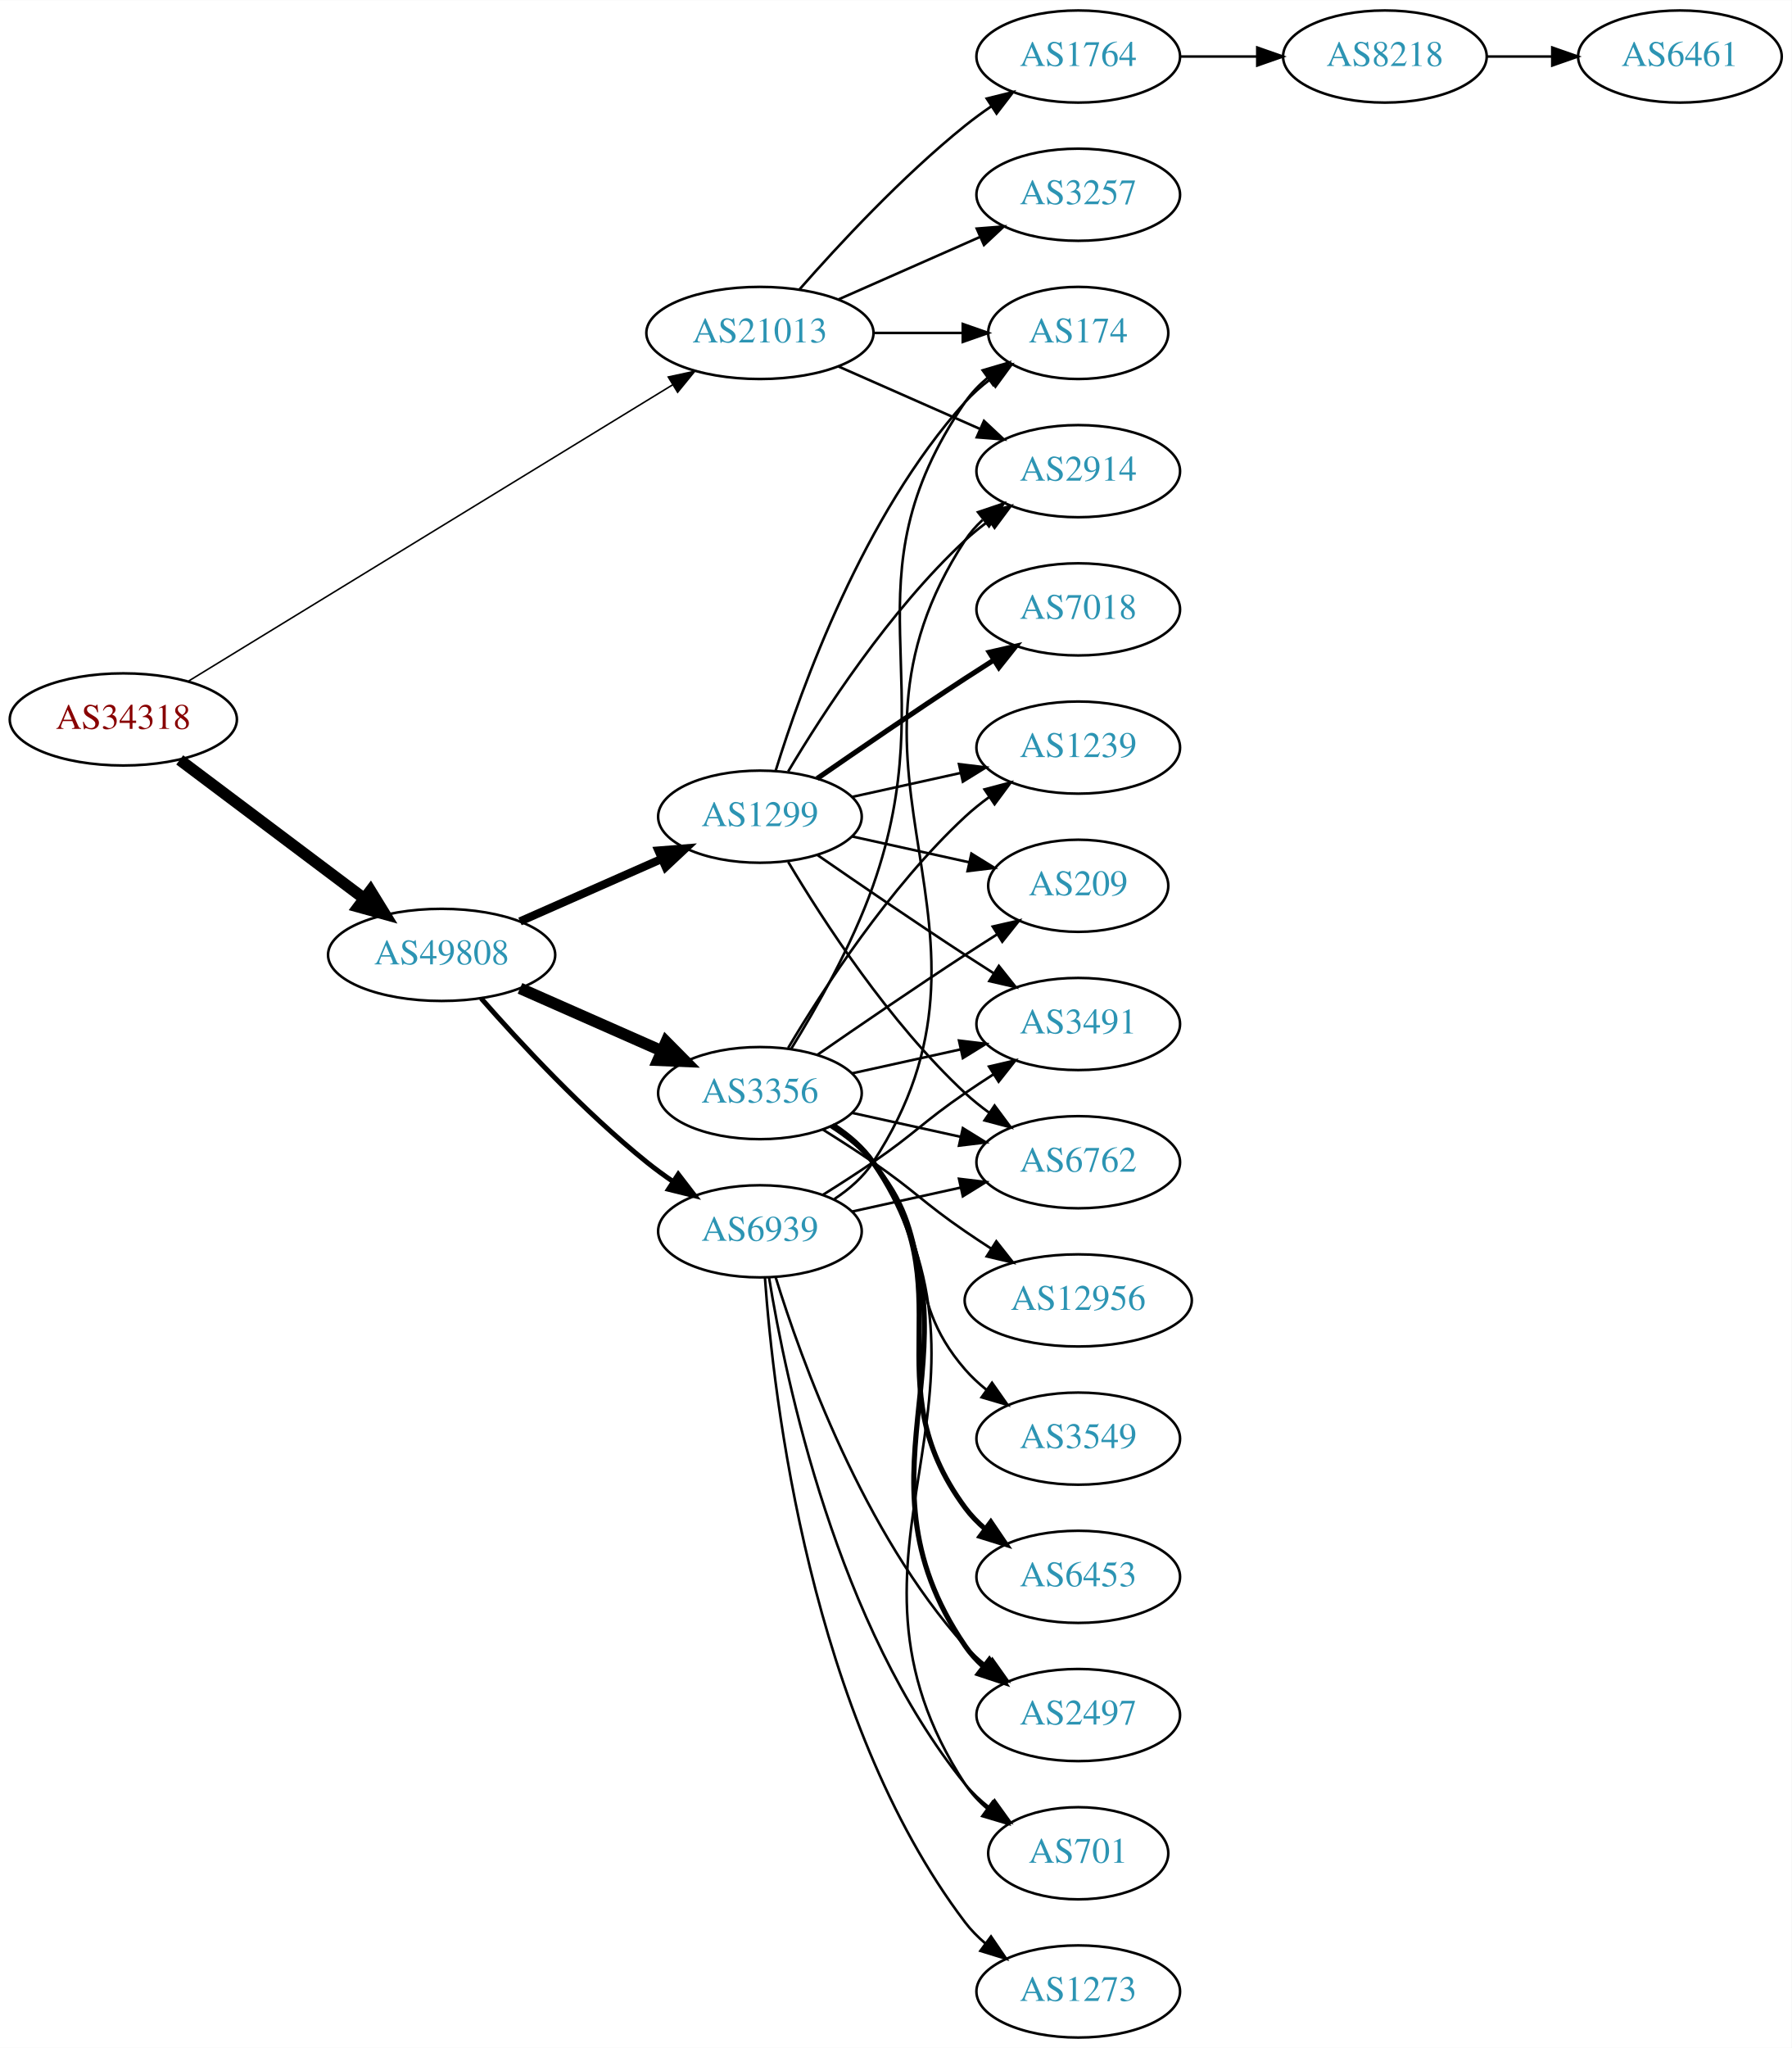
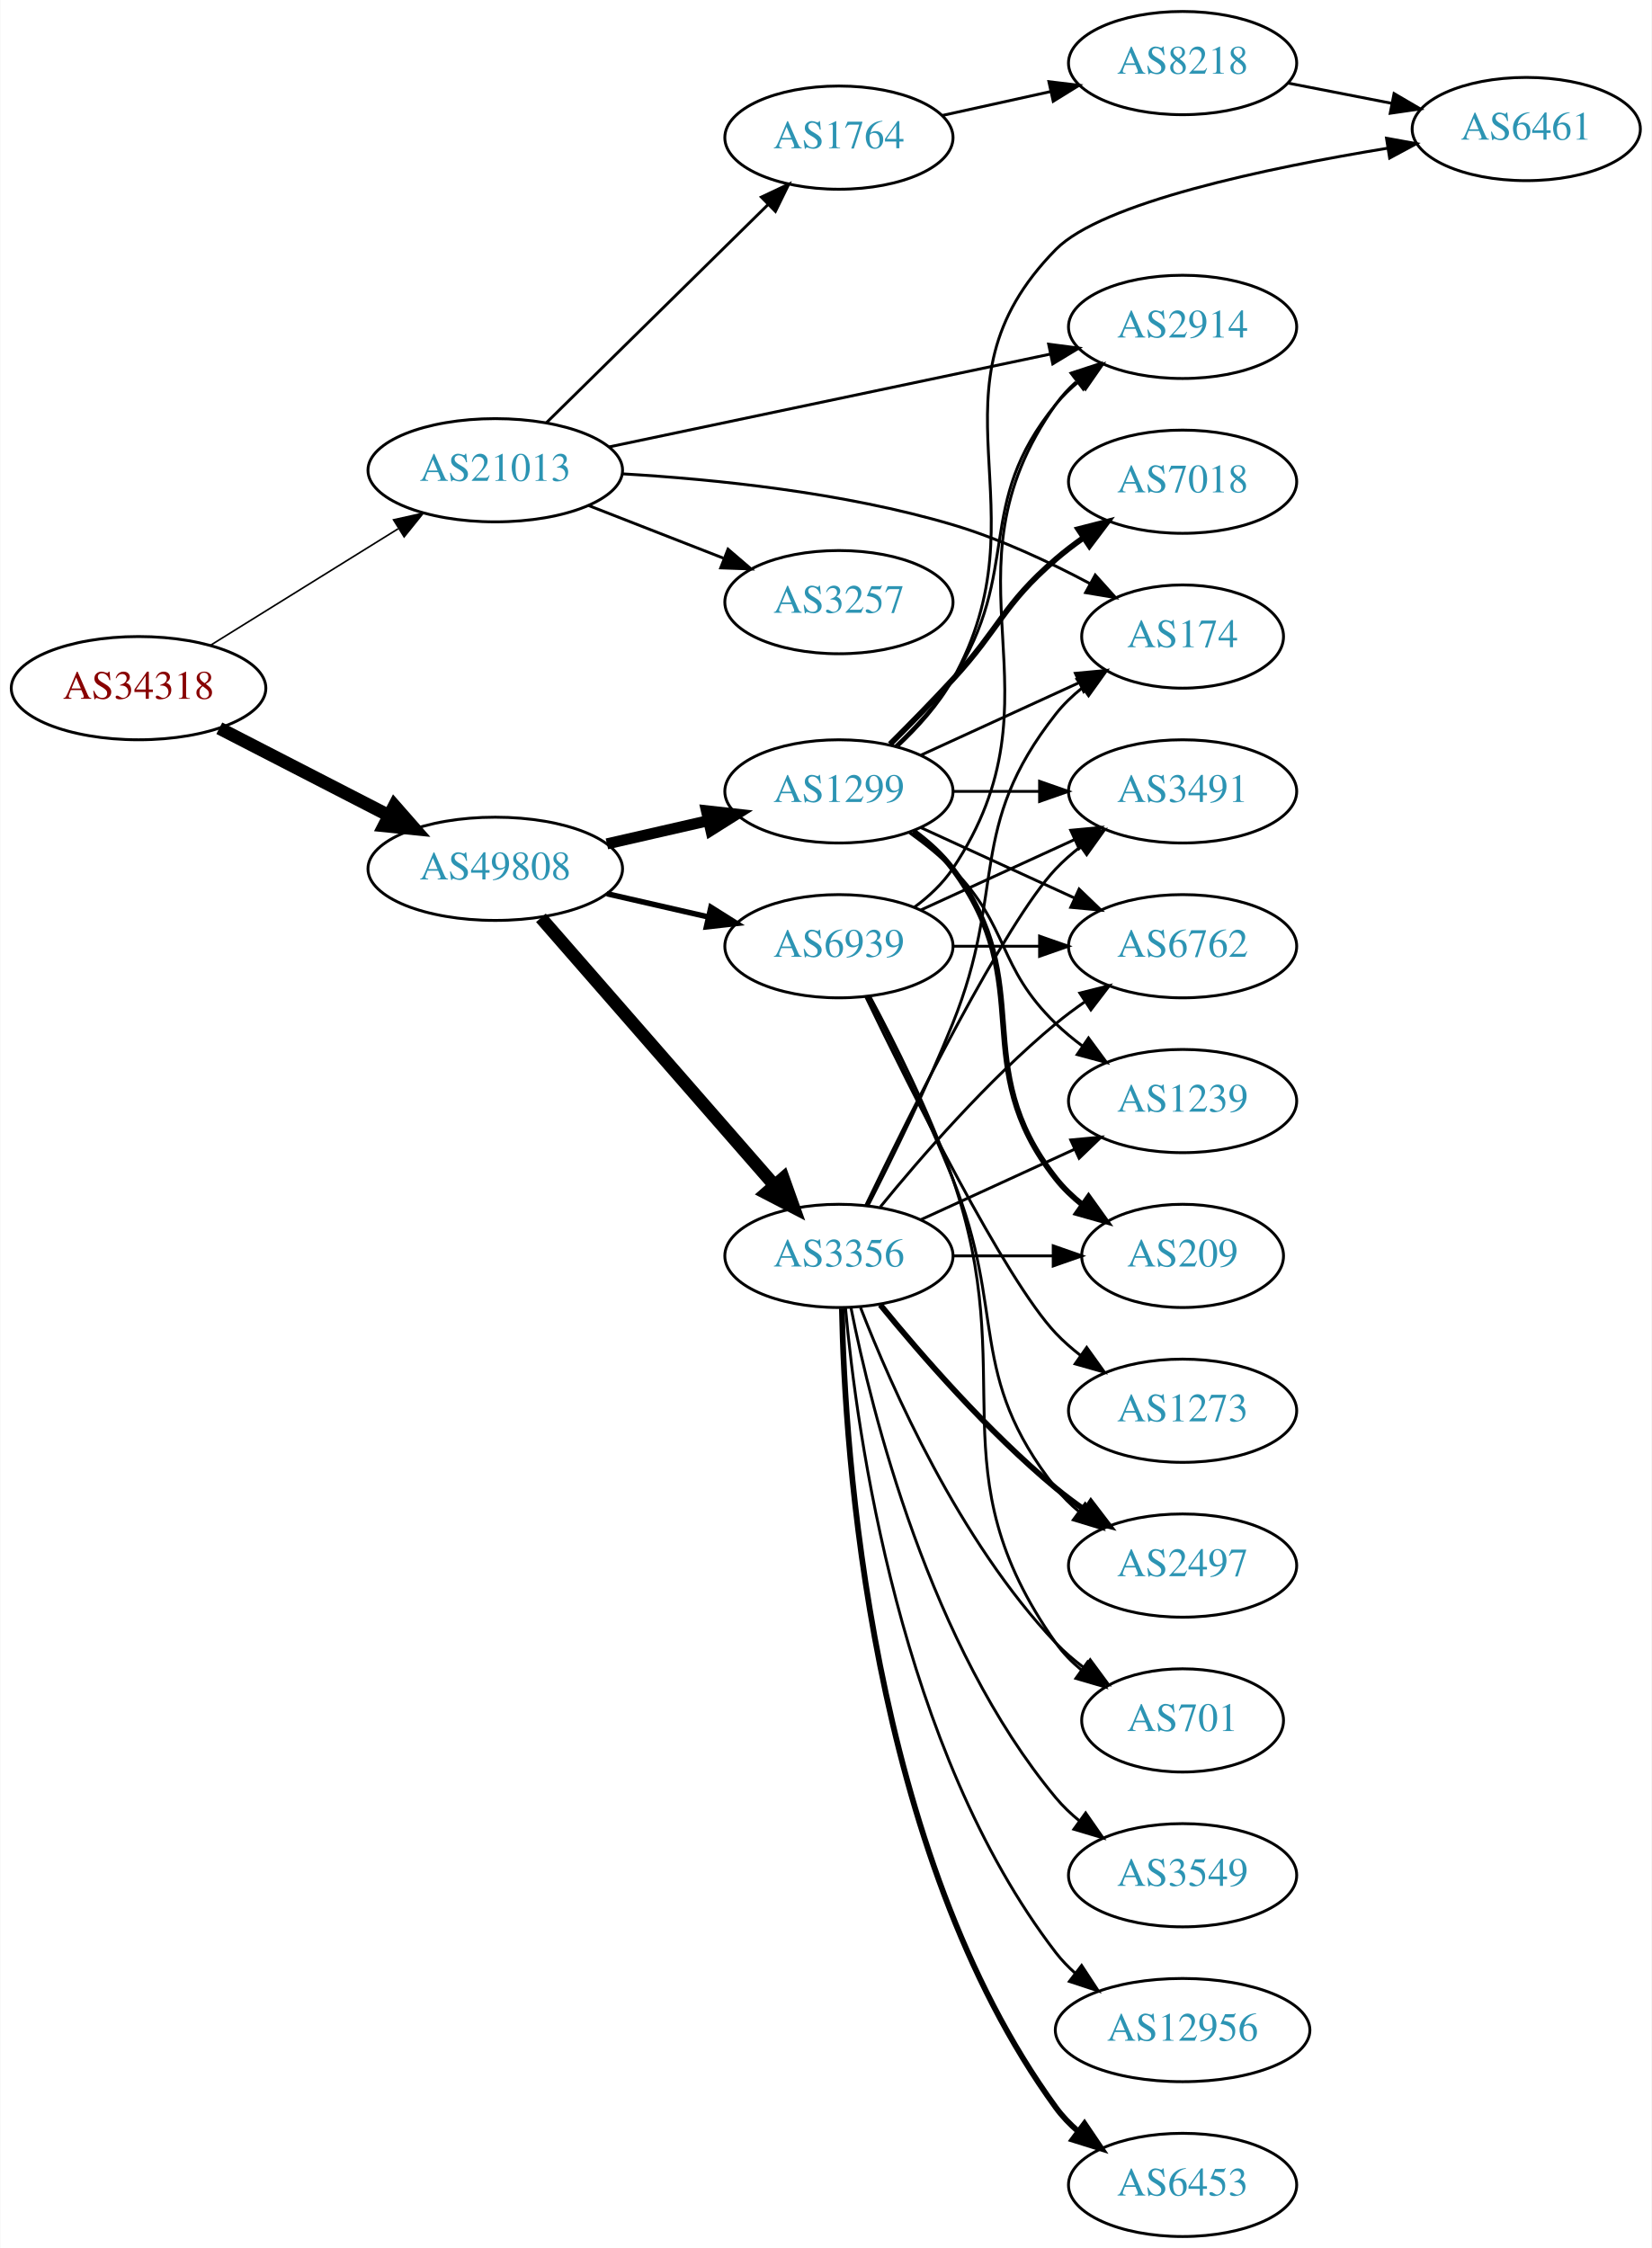
- <svg xmlns="http://www.w3.org/2000/svg" xmlns:xlink="http://www.w3.org/1999/xlink" width="700pt" height="800pt" viewBox="0.00 0.00 700.15 800.00">
-   <g id="graph0" class="graph" transform="scale(1 1) rotate(0) translate(4 796)">
-     <polygon fill="white" stroke="none" points="-4,4 -4,-796 696.155,-796 696.155,4 -4,4" />
+ <svg xmlns="http://www.w3.org/2000/svg" xmlns:xlink="http://www.w3.org/1999/xlink" width="576pt" height="784pt" viewBox="0.00 0.00 575.76 784.00">
+   <g id="graph0" class="graph" transform="scale(1 1) rotate(0) translate(4 780)">
+     <polygon fill="white" stroke="none" points="-4,4 -4,-780 571.762,-780 571.762,4 -4,4" />
    <g id="node1" class="node">
      <g id="a_node1">
        <a xlink:href="/asn/34318" xlink:title="AS34318 ~ Flashnet GmbH [AT]">
-           <ellipse fill="#ffffff" stroke="black" cx="44.196" cy="-515" rx="44.393" ry="18" />
-           <text text-anchor="middle" x="44.196" y="-511.3" font-family="Times,serif" font-size="14.00" fill="#880000">AS34318</text>
+           <ellipse fill="#ffffff" stroke="black" cx="44.196" cy="-540" rx="44.393" ry="18" />
+           <text text-anchor="middle" x="44.196" y="-536.3" font-family="Times,serif" font-size="14.00" fill="#880000">AS34318</text>
        </a>
      </g>
    </g>
    <g id="node2" class="node">
      <g id="a_node2">
        <a xlink:href="/asn/21013" xlink:title="AS21013 ~ Wels, AT [AT]">
-           <ellipse fill="#ffffff" stroke="black" cx="292.98" cy="-666" rx="44.393" ry="18" />
-           <text text-anchor="middle" x="292.98" y="-662.3" font-family="Times,serif" font-size="14.00" fill="#2c94b3">AS21013</text>
+           <ellipse fill="#ffffff" stroke="black" cx="168.588" cy="-616" rx="44.393" ry="18" />
+           <text text-anchor="middle" x="168.588" y="-612.3" font-family="Times,serif" font-size="14.00" fill="#2c94b3">AS21013</text>
        </a>
      </g>
    </g>
    <g id="edge1" class="edge">
-       <path fill="none" stroke="black" stroke-width="0.6" d="M69.761,-530.031C114.385,-557.335 208.776,-615.089 258.972,-645.803" />
-       <polygon fill="black" stroke="black" stroke-width="0.6" points="257.158,-648.797 267.515,-651.03 260.812,-642.826 257.158,-648.797" />
+       <path fill="none" stroke="black" stroke-width="0.562" d="M69.377,-555.015C88.068,-566.621 114.138,-582.81 134.722,-595.591" />
+       <polygon fill="black" stroke="black" stroke-width="0.562" points="133.116,-598.714 143.458,-601.016 136.809,-592.767 133.116,-598.714" />
    </g>
    <g id="node3" class="node">
      <g id="a_node3">
        <a xlink:href="/asn/49808" xlink:title="AS49808 ~ POWERSPEED-AS [AT]">
-           <ellipse fill="#ffffff" stroke="black" cx="168.588" cy="-423" rx="44.393" ry="18" />
-           <text text-anchor="middle" x="168.588" y="-419.3" font-family="Times,serif" font-size="14.00" fill="#2c94b3">AS49808</text>
+           <ellipse fill="#ffffff" stroke="black" cx="168.588" cy="-477" rx="44.393" ry="18" />
+           <text text-anchor="middle" x="168.588" y="-473.3" font-family="Times,serif" font-size="14.00" fill="#2c94b3">AS49808</text>
        </a>
      </g>
    </g>
    <g id="edge2" class="edge">
-       <path fill="none" stroke="black" stroke-width="4.5" d="M66.236,-499.185C86.114,-484.242 116.114,-461.693 138.321,-445" />
-       <polygon fill="black" stroke="black" stroke-width="4.5" points="140.786,-448.073 146.413,-438.917 136.054,-441.778 140.786,-448.073" />
+       <path fill="none" stroke="black" stroke-width="4.5" d="M72.359,-526.018C89.789,-517.046 112.62,-505.294 131.558,-495.546" />
+       <polygon fill="black" stroke="black" stroke-width="4.5" points="133.412,-499.02 140.501,-490.943 129.808,-492.018 133.412,-499.02" />
    </g>
    <g id="node4" class="node">
      <g id="a_node4">
        <a xlink:href="/asn/1764" xlink:title="AS1764 ~ NEXTLAYER-AS [AT]">
-           <ellipse fill="#ffffff" stroke="black" cx="417.373" cy="-774" rx="39.794" ry="18" />
-           <text text-anchor="middle" x="417.373" y="-770.3" font-family="Times,serif" font-size="14.00" fill="#2c94b3">AS1764</text>
+           <ellipse fill="#ffffff" stroke="black" cx="288.431" cy="-732" rx="39.794" ry="18" />
+           <text text-anchor="middle" x="288.431" y="-728.3" font-family="Times,serif" font-size="14.00" fill="#2c94b3">AS1764</text>
        </a>
      </g>
    </g>
    <g id="edge3" class="edge">
-       <path fill="none" stroke="black" d="M308.413,-682.983C323.544,-700.229 348.509,-727.148 373.176,-747 376.432,-749.62 379.957,-752.192 383.542,-754.646" />
-       <polygon fill="black" stroke="black" points="381.629,-757.577 391.914,-760.121 385.46,-751.719 381.629,-757.577" />
+       <path fill="none" stroke="black" d="M186.472,-632.62C206.713,-652.545 240.764,-686.063 263.658,-708.599" />
+       <polygon fill="black" stroke="black" points="261.376,-711.264 270.958,-715.785 266.287,-706.275 261.376,-711.264" />
    </g>
    <g id="node5" class="node">
      <g id="a_node5">
        <a xlink:href="/asn/2914" xlink:title="AS2914 ~ NTT America, Inc. [US]">
-           <ellipse fill="#ffffff" stroke="black" cx="417.373" cy="-612" rx="39.794" ry="18" />
-           <text text-anchor="middle" x="417.373" y="-608.3" font-family="Times,serif" font-size="14.00" fill="#2c94b3">AS2914</text>
+           <ellipse fill="#ffffff" stroke="black" cx="408.273" cy="-666" rx="39.794" ry="18" />
+           <text text-anchor="middle" x="408.273" y="-662.3" font-family="Times,serif" font-size="14.00" fill="#2c94b3">AS2914</text>
        </a>
      </g>
    </g>
    <g id="edge4" class="edge">
-       <path fill="none" stroke="black" d="M323.608,-652.928C340.203,-645.607 361.062,-636.403 378.795,-628.579" />
-       <polygon fill="black" stroke="black" points="380.543,-631.634 388.279,-624.395 377.717,-625.23 380.543,-631.634" />
+       <path fill="none" stroke="black" d="M208.305,-624.145C250.409,-633.002 317.627,-647.142 362.106,-656.498" />
+       <polygon fill="black" stroke="black" points="361.557,-659.96 372.063,-658.593 362.998,-653.109 361.557,-659.96" />
    </g>
    <g id="node6" class="node">
      <g id="a_node6">
-         <a xlink:href="/asn/3257" xlink:title="AS3257 ~ GTT [DE]">
-           <ellipse fill="#ffffff" stroke="black" cx="417.373" cy="-720" rx="39.794" ry="18" />
-           <text text-anchor="middle" x="417.373" y="-716.3" font-family="Times,serif" font-size="14.00" fill="#2c94b3">AS3257</text>
+         <a xlink:href="/asn/174" xlink:title="AS174 ~ Cogent Communications [US]">
+           <ellipse fill="#ffffff" stroke="black" cx="408.273" cy="-558" rx="35.194" ry="18" />
+           <text text-anchor="middle" x="408.273" y="-554.3" font-family="Times,serif" font-size="14.00" fill="#2c94b3">AS174</text>
        </a>
      </g>
    </g>
    <g id="edge5" class="edge">
-       <path fill="none" stroke="black" d="M323.608,-679.072C340.203,-686.393 361.062,-695.597 378.795,-703.421" />
-       <polygon fill="black" stroke="black" points="377.717,-706.77 388.279,-707.605 380.543,-700.366 377.717,-706.77" />
+       <path fill="none" stroke="black" d="M212.76,-614.752C245.085,-612.881 290.086,-608.273 328.077,-597 344.59,-592.1 361.867,-583.987 376.055,-576.425" />
+       <polygon fill="black" stroke="black" points="377.81,-579.454 384.893,-571.575 374.443,-573.317 377.81,-579.454" />
    </g>
    <g id="node7" class="node">
      <g id="a_node7">
-         <a xlink:href="/asn/174" xlink:title="AS174 ~ Cogent Communications [US]">
-           <ellipse fill="#ffffff" stroke="black" cx="417.373" cy="-666" rx="35.194" ry="18" />
-           <text text-anchor="middle" x="417.373" y="-662.3" font-family="Times,serif" font-size="14.00" fill="#2c94b3">AS174</text>
+         <a xlink:href="/asn/3257" xlink:title="AS3257 ~ GTT [DE]">
+           <ellipse fill="#ffffff" stroke="black" cx="288.431" cy="-570" rx="39.794" ry="18" />
+           <text text-anchor="middle" x="288.431" y="-566.3" font-family="Times,serif" font-size="14.00" fill="#2c94b3">AS3257</text>
        </a>
      </g>
    </g>
    <g id="edge6" class="edge">
-       <path fill="none" stroke="black" d="M337.476,-666C348.733,-666 360.865,-666 372.159,-666" />
-       <polygon fill="black" stroke="black" points="372.247,-669.5 382.246,-666 372.246,-662.5 372.247,-669.5" />
+       <path fill="none" stroke="black" d="M201.168,-603.673C215.597,-598.04 232.837,-591.311 248.098,-585.354" />
+       <polygon fill="black" stroke="black" points="249.749,-588.466 257.792,-581.57 247.203,-581.946 249.749,-588.466" />
    </g>
    <g id="node10" class="node">
      <g id="a_node10">
-         <a xlink:href="/asn/1299" xlink:title="AS1299 ~ Telia Carrier [EU]">
-           <ellipse fill="#ffffff" stroke="black" cx="292.98" cy="-477" rx="39.794" ry="18" />
-           <text text-anchor="middle" x="292.98" y="-473.3" font-family="Times,serif" font-size="14.00" fill="#2c94b3">AS1299</text>
+         <a xlink:href="/asn/3356" xlink:title="AS3356 ~ Level 3 Parent, LLC [US]">
+           <ellipse fill="#ffffff" stroke="black" cx="288.431" cy="-342" rx="39.794" ry="18" />
+           <text text-anchor="middle" x="288.431" y="-338.3" font-family="Times,serif" font-size="14.00" fill="#2c94b3">AS3356</text>
        </a>
      </g>
    </g>
    <g id="edge9" class="edge">
-       <path fill="none" stroke="black" stroke-width="3.214" d="M199.216,-436.072C215.81,-443.393 236.67,-452.597 254.403,-460.421" />
-       <polygon fill="black" stroke="black" stroke-width="3.214" points="253.325,-463.77 263.887,-464.605 256.151,-457.366 253.325,-463.77" />
+       <path fill="none" stroke="black" stroke-width="4.5" d="M184.513,-459.902C205.056,-436.369 242.175,-393.845 265.771,-366.813" />
+       <polygon fill="black" stroke="black" stroke-width="4.5" points="269.017,-369.082 272.627,-358.959 263.085,-363.903 269.017,-369.082" />
    </g>
    <g id="node11" class="node">
      <g id="a_node11">
-         <a xlink:href="/asn/3356" xlink:title="AS3356 ~ Level 3 Parent, LLC [US]">
-           <ellipse fill="#ffffff" stroke="black" cx="292.98" cy="-369" rx="39.794" ry="18" />
-           <text text-anchor="middle" x="292.98" y="-365.3" font-family="Times,serif" font-size="14.00" fill="#2c94b3">AS3356</text>
+         <a xlink:href="/asn/1299" xlink:title="AS1299 ~ Telia Carrier [EU]">
+           <ellipse fill="#ffffff" stroke="black" cx="288.431" cy="-504" rx="39.794" ry="18" />
+           <text text-anchor="middle" x="288.431" y="-500.3" font-family="Times,serif" font-size="14.00" fill="#2c94b3">AS1299</text>
        </a>
      </g>
    </g>
    <g id="edge10" class="edge">
-       <path fill="none" stroke="black" stroke-width="4.5" d="M199.216,-409.928C215.81,-402.607 236.67,-393.403 254.403,-385.579" />
-       <polygon fill="black" stroke="black" stroke-width="4.5" points="256.327,-389.034 263.887,-381.395 253.148,-381.829 256.327,-389.034" />
+       <path fill="none" stroke="black" stroke-width="3.857" d="M207.523,-485.692C218.764,-488.267 231.176,-491.111 242.799,-493.774" />
+       <polygon fill="black" stroke="black" stroke-width="3.857" points="242.232,-497.235 252.761,-496.057 243.795,-490.412 242.232,-497.235" />
    </g>
    <g id="node12" class="node">
      <g id="a_node12">
        <a xlink:href="/asn/6939" xlink:title="AS6939 ~ Hurricane Electric LLC [US]">
-           <ellipse fill="#ffffff" stroke="black" cx="292.98" cy="-315" rx="39.794" ry="18" />
-           <text text-anchor="middle" x="292.98" y="-311.3" font-family="Times,serif" font-size="14.00" fill="#2c94b3">AS6939</text>
+           <ellipse fill="#ffffff" stroke="black" cx="288.431" cy="-450" rx="39.794" ry="18" />
+           <text text-anchor="middle" x="288.431" y="-446.3" font-family="Times,serif" font-size="14.00" fill="#2c94b3">AS6939</text>
        </a>
      </g>
    </g>
    <g id="edge11" class="edge">
-       <path fill="none" stroke="black" stroke-width="1.929" d="M184.021,-406.017C199.152,-388.771 224.116,-361.852 248.784,-342 252.04,-339.38 255.565,-336.808 259.149,-334.354" />
-       <polygon fill="black" stroke="black" stroke-width="1.929" points="261.068,-337.281 267.522,-328.879 257.237,-331.423 261.068,-337.281" />
+       <path fill="none" stroke="black" stroke-width="1.929" d="M207.523,-468.308C218.764,-465.733 231.176,-462.889 242.799,-460.226" />
+       <polygon fill="black" stroke="black" stroke-width="1.929" points="243.795,-463.588 252.761,-457.943 242.232,-456.765 243.795,-463.588" />
    </g>
    <g id="node8" class="node">
      <g id="a_node8">
        <a xlink:href="/asn/8218" xlink:title="AS8218 ~ legacy Neotelecoms [FR]">
-           <ellipse fill="#ffffff" stroke="black" cx="537.215" cy="-774" rx="39.794" ry="18" />
-           <text text-anchor="middle" x="537.215" y="-770.3" font-family="Times,serif" font-size="14.00" fill="#2c94b3">AS8218</text>
+           <ellipse fill="#ffffff" stroke="black" cx="408.273" cy="-758" rx="39.794" ry="18" />
+           <text text-anchor="middle" x="408.273" y="-754.3" font-family="Times,serif" font-size="14.00" fill="#2c94b3">AS8218</text>
        </a>
      </g>
    </g>
    <g id="edge7" class="edge">
-       <path fill="none" stroke="black" d="M457.285,-774C466.839,-774 477.188,-774 487.151,-774" />
-       <polygon fill="black" stroke="black" points="487.343,-777.5 497.343,-774 487.343,-770.5 487.343,-777.5" />
+       <path fill="none" stroke="black" d="M324.468,-739.73C336.353,-742.353 349.798,-745.319 362.345,-748.087" />
+       <polygon fill="black" stroke="black" points="361.648,-751.518 372.167,-750.254 363.156,-744.682 361.648,-751.518" />
    </g>
    <g id="node9" class="node">
      <g id="a_node9">
        <a xlink:href="/asn/6461" xlink:title="AS6461 ~ Zayo Bandwidth [US]">
-           <ellipse fill="#ffffff" stroke="black" cx="652.508" cy="-774" rx="39.794" ry="18" />
-           <text text-anchor="middle" x="652.508" y="-770.3" font-family="Times,serif" font-size="14.00" fill="#2c94b3">AS6461</text>
+           <ellipse fill="#ffffff" stroke="black" cx="528.116" cy="-735" rx="39.794" ry="18" />
+           <text text-anchor="middle" x="528.116" y="-731.3" font-family="Times,serif" font-size="14.00" fill="#2c94b3">AS6461</text>
        </a>
      </g>
    </g>
    <g id="edge8" class="edge">
-       <path fill="none" stroke="black" d="M576.887,-774C585.09,-774 593.854,-774 602.386,-774" />
-       <polygon fill="black" stroke="black" points="602.626,-777.5 612.626,-774 602.626,-770.5 602.626,-777.5" />
-     </g>
-     <g id="edge26" class="edge">
-       <path fill="none" stroke="black" d="M304.026,-494.671C317.597,-517.472 343.529,-557.472 373.176,-585 376.083,-587.699 379.296,-590.28 382.62,-592.703" />
-       <polygon fill="black" stroke="black" points="380.755,-595.667 390.998,-598.375 384.679,-589.87 380.755,-595.667" />
-     </g>
-     <g id="edge27" class="edge">
-       <path fill="none" stroke="black" d="M299.118,-494.94C309.021,-526.979 333.359,-594.812 373.176,-639 376.04,-642.178 379.364,-645.119 382.872,-647.8" />
-       <polygon fill="black" stroke="black" points="381.038,-650.786 391.261,-653.569 385.005,-645.018 381.038,-650.786" />
+       <path fill="none" stroke="black" d="M444.95,-751.037C456.381,-748.806 469.203,-746.303 481.257,-743.951" />
+       <polygon fill="black" stroke="black" points="482.01,-747.37 491.154,-742.019 480.669,-740.499 482.01,-747.37" />
+     </g>
+     <g id="edge20" class="edge">
+       <path fill="none" stroke="black" d="M298.511,-359.417C306.78,-375.634 319.042,-400.603 328.077,-423 347.007,-469.922 332.779,-491.246 364.077,-531 366.724,-534.361 369.912,-537.417 373.344,-540.161" />
+       <polygon fill="black" stroke="black" points="371.457,-543.113 381.651,-546 375.482,-537.386 371.457,-543.113" />
+     </g>
+     <g id="node13" class="node">
+       <g id="a_node13">
+         <a xlink:href="/asn/2497" xlink:title="AS2497 ~ Internet Initiative Japan Inc. [JP]">
+           <ellipse fill="#ffffff" stroke="black" cx="408.273" cy="-234" rx="39.794" ry="18" />
+           <text text-anchor="middle" x="408.273" y="-230.3" font-family="Times,serif" font-size="14.00" fill="#2c94b3">AS2497</text>
+         </a>
+       </g>
+     </g>
+     <g id="edge12" class="edge">
+       <path fill="none" stroke="black" stroke-width="2" d="M302.85,-324.935C316.964,-307.625 340.379,-280.655 364.077,-261 367.294,-258.332 370.794,-255.73 374.365,-253.259" />
+       <polygon fill="black" stroke="black" stroke-width="2" points="376.288,-256.183 382.721,-247.764 372.442,-250.334 376.288,-256.183" />
+     </g>
+     <g id="node14" class="node">
+       <g id="a_node14">
+         <a xlink:href="/asn/701" xlink:title="AS701 ~ UUNET [US]">
+           <ellipse fill="#ffffff" stroke="black" cx="408.273" cy="-180" rx="35.194" ry="18" />
+           <text text-anchor="middle" x="408.273" y="-176.3" font-family="Times,serif" font-size="14.00" fill="#2c94b3">AS701</text>
+         </a>
+       </g>
+     </g>
+     <g id="edge13" class="edge">
+       <path fill="none" stroke="black" d="M295.954,-324.006C306.704,-296.272 330.362,-242.571 364.077,-207 367.02,-203.895 370.394,-200.999 373.929,-198.345" />
+       <polygon fill="black" stroke="black" points="376.059,-201.129 382.348,-192.603 372.115,-195.346 376.059,-201.129" />
+     </g>
+     <g id="node15" class="node">
+       <g id="a_node15">
+         <a xlink:href="/asn/3491" xlink:title="AS3491 ~ PCCW Global, Inc. [US]">
+           <ellipse fill="#ffffff" stroke="black" cx="408.273" cy="-504" rx="39.794" ry="18" />
+           <text text-anchor="middle" x="408.273" y="-500.3" font-family="Times,serif" font-size="14.00" fill="#2c94b3">AS3491</text>
+         </a>
+       </g>
+     </g>
+     <g id="edge14" class="edge">
+       <path fill="none" stroke="black" d="M297.778,-359.595C313.245,-391.732 346.39,-458.34 364.077,-477 366.663,-479.728 369.581,-482.294 372.649,-484.677" />
+       <polygon fill="black" stroke="black" points="370.803,-487.658 380.997,-490.543 374.827,-481.93 370.803,-487.658" />
+     </g>
+     <g id="node16" class="node">
+       <g id="a_node16">
+         <a xlink:href="/asn/6762" xlink:title="AS6762 ~ TELECOM ITALIA SPARKLE S.p.A. [IT]">
+           <ellipse fill="#ffffff" stroke="black" cx="408.273" cy="-450" rx="39.794" ry="18" />
+           <text text-anchor="middle" x="408.273" y="-446.3" font-family="Times,serif" font-size="14.00" fill="#2c94b3">AS6762</text>
+         </a>
+       </g>
+     </g>
+     <g id="edge15" class="edge">
+       <path fill="none" stroke="black" d="M302.85,-359.065C316.964,-376.375 340.379,-403.345 364.077,-423 367.294,-425.668 370.794,-428.27 374.365,-430.741" />
+       <polygon fill="black" stroke="black" points="372.442,-433.666 382.721,-436.236 376.288,-427.817 372.442,-433.666" />
    </g>
    <g id="node17" class="node">
      <g id="a_node17">
-         <a xlink:href="/asn/3491" xlink:title="AS3491 ~ PCCW Global, Inc. [US]">
-           <ellipse fill="#ffffff" stroke="black" cx="417.373" cy="-396" rx="39.794" ry="18" />
-           <text text-anchor="middle" x="417.373" y="-392.3" font-family="Times,serif" font-size="14.00" fill="#2c94b3">AS3491</text>
-         </a>
-       </g>
-     </g>
-     <g id="edge25" class="edge">
-       <path fill="none" stroke="black" d="M315.337,-462.099C331.188,-451.123 353.391,-435.921 373.176,-423 376.758,-420.661 380.529,-418.241 384.289,-415.856" />
-       <polygon fill="black" stroke="black" points="386.352,-418.693 392.95,-410.404 382.623,-412.769 386.352,-418.693" />
+         <a xlink:href="/asn/3549" xlink:title="AS3549 ~ Level 3 Parent, LLC [US]">
+           <ellipse fill="#ffffff" stroke="black" cx="408.273" cy="-126" rx="39.794" ry="18" />
+           <text text-anchor="middle" x="408.273" y="-122.3" font-family="Times,serif" font-size="14.00" fill="#2c94b3">AS3549</text>
+         </a>
+       </g>
+     </g>
+     <g id="edge16" class="edge">
+       <path fill="none" stroke="black" d="M292.629,-323.927C299.793,-287.859 320.067,-205.875 364.077,-153 366.482,-150.111 369.278,-147.437 372.271,-144.987" />
+       <polygon fill="black" stroke="black" points="374.461,-147.723 380.514,-139.027 370.359,-142.05 374.461,-147.723" />
    </g>
    <g id="node18" class="node">
      <g id="a_node18">
-         <a xlink:href="/asn/6762" xlink:title="AS6762 ~ TELECOM ITALIA SPARKLE S.p.A. [IT]">
-           <ellipse fill="#ffffff" stroke="black" cx="417.373" cy="-342" rx="39.794" ry="18" />
-           <text text-anchor="middle" x="417.373" y="-338.3" font-family="Times,serif" font-size="14.00" fill="#2c94b3">AS6762</text>
-         </a>
-       </g>
-     </g>
-     <g id="edge23" class="edge">
-       <path fill="none" stroke="black" d="M304.026,-459.329C317.597,-436.528 343.529,-396.528 373.176,-369 376.083,-366.301 379.296,-363.72 382.62,-361.297" />
-       <polygon fill="black" stroke="black" points="384.679,-364.13 390.998,-355.625 380.755,-358.333 384.679,-364.13" />
+         <a xlink:href="/asn/1239" xlink:title="AS1239 ~ Sprint [US]">
+           <ellipse fill="#ffffff" stroke="black" cx="408.273" cy="-396" rx="39.794" ry="18" />
+           <text text-anchor="middle" x="408.273" y="-392.3" font-family="Times,serif" font-size="14.00" fill="#2c94b3">AS1239</text>
+         </a>
+       </g>
+     </g>
+     <g id="edge17" class="edge">
+       <path fill="none" stroke="black" d="M317.06,-354.661C333.017,-361.973 353.287,-371.261 370.57,-379.181" />
+       <polygon fill="black" stroke="black" points="369.269,-382.435 379.818,-383.419 372.185,-376.071 369.269,-382.435" />
    </g>
    <g id="node19" class="node">
      <g id="a_node19">
-         <a xlink:href="/asn/1239" xlink:title="AS1239 ~ Sprint [US]">
-           <ellipse fill="#ffffff" stroke="black" cx="417.373" cy="-504" rx="39.794" ry="18" />
-           <text text-anchor="middle" x="417.373" y="-500.3" font-family="Times,serif" font-size="14.00" fill="#2c94b3">AS1239</text>
-         </a>
-       </g>
-     </g>
-     <g id="edge22" class="edge">
-       <path fill="none" stroke="black" d="M329.053,-484.737C342.24,-487.646 357.42,-490.995 371.386,-494.076" />
-       <polygon fill="black" stroke="black" points="370.776,-497.525 381.295,-496.262 372.284,-490.69 370.776,-497.525" />
+         <a xlink:href="/asn/12956" xlink:title="AS12956 ~ TELXIUS [ES]">
+           <ellipse fill="#ffffff" stroke="black" cx="408.273" cy="-72" rx="44.393" ry="18" />
+           <text text-anchor="middle" x="408.273" y="-68.3" font-family="Times,serif" font-size="14.00" fill="#2c94b3">AS12956</text>
+         </a>
+       </g>
+     </g>
+     <g id="edge18" class="edge">
+       <path fill="none" stroke="black" d="M290.715,-323.883C294.613,-280.668 309.63,-169.869 364.077,-99 366.071,-96.405 368.39,-93.996 370.9,-91.774" />
+       <polygon fill="black" stroke="black" points="373.059,-94.53 378.864,-85.667 368.799,-88.975 373.059,-94.53" />
+     </g>
+     <g id="node20" class="node">
+       <g id="a_node20">
+         <a xlink:href="/asn/6453" xlink:title="AS6453 ~ TATA COMMUNICATIONS (AMERICA) INC [US]">
+           <ellipse fill="#ffffff" stroke="black" cx="408.273" cy="-18" rx="39.794" ry="18" />
+           <text text-anchor="middle" x="408.273" y="-14.3" font-family="Times,serif" font-size="14.00" fill="#2c94b3">AS6453</text>
+         </a>
+       </g>
+     </g>
+     <g id="edge19" class="edge">
+       <path fill="none" stroke="black" stroke-width="2" d="M289.463,-323.663C290.436,-273.921 299.155,-134.194 364.077,-45 366.289,-41.961 368.957,-39.187 371.869,-36.674" />
+       <polygon fill="black" stroke="black" stroke-width="2" points="374.064,-39.403 380,-30.627 369.887,-33.786 374.064,-39.403" />
    </g>
    <g id="node21" class="node">
      <g id="a_node21">
        <a xlink:href="/asn/209" xlink:title="AS209 ~ CenturyLink Communications, LLC [US]">
-           <ellipse fill="#ffffff" stroke="black" cx="417.373" cy="-450" rx="35.194" ry="18" />
-           <text text-anchor="middle" x="417.373" y="-446.3" font-family="Times,serif" font-size="14.00" fill="#2c94b3">AS209</text>
-         </a>
-       </g>
+           <ellipse fill="#ffffff" stroke="black" cx="408.273" cy="-342" rx="35.194" ry="18" />
+           <text text-anchor="middle" x="408.273" y="-338.3" font-family="Times,serif" font-size="14.00" fill="#2c94b3">AS209</text>
+         </a>
+       </g>
+     </g>
+     <g id="edge21" class="edge">
+       <path fill="none" stroke="black" d="M328.343,-342C339.43,-342 351.59,-342 362.972,-342" />
+       <polygon fill="black" stroke="black" points="363.154,-345.5 373.154,-342 363.154,-338.5 363.154,-345.5" />
+     </g>
+     <g id="edge29" class="edge">
+       <path fill="none" stroke="black" d="M308.073,-519.715C315.064,-526.344 322.626,-534.492 328.077,-543 352.66,-581.368 335.231,-603.725 364.077,-639 366.457,-641.91 369.236,-644.597 372.218,-647.057" />
+       <polygon fill="black" stroke="black" points="370.298,-649.987 380.447,-653.028 374.409,-644.322 370.298,-649.987" />
    </g>
    <g id="edge28" class="edge">
-       <path fill="none" stroke="black" d="M329.053,-469.263C343.287,-466.123 359.841,-462.471 374.686,-459.196" />
-       <polygon fill="black" stroke="black" points="375.628,-462.572 384.64,-457 374.12,-455.737 375.628,-462.572" />
+       <path fill="none" stroke="black" d="M317.06,-516.661C333.476,-524.183 354.457,-533.798 372.054,-541.861" />
+       <polygon fill="black" stroke="black" points="370.883,-545.174 381.432,-546.158 373.799,-538.811 370.883,-545.174" />
+     </g>
+     <g id="edge26" class="edge">
+       <path fill="none" stroke="black" d="M309.023,-519.761C315.971,-526.279 323.253,-534.339 328.077,-543 361.439,-602.895 316.002,-644.121 364.077,-693 380.125,-709.316 437.541,-721.386 479.713,-728.3" />
+       <polygon fill="black" stroke="black" points="479.377,-731.79 489.802,-729.904 480.476,-724.877 479.377,-731.79" />
+     </g>
+     <g id="edge23" class="edge">
+       <path fill="none" stroke="black" d="M328.343,-504C337.897,-504 348.246,-504 358.209,-504" />
+       <polygon fill="black" stroke="black" points="358.402,-507.5 368.402,-504 358.402,-500.5 358.402,-507.5" />
+     </g>
+     <g id="edge25" class="edge">
+       <path fill="none" stroke="black" d="M317.06,-491.339C333.017,-484.027 353.287,-474.739 370.57,-466.819" />
+       <polygon fill="black" stroke="black" points="372.185,-469.929 379.818,-462.581 369.269,-463.565 372.185,-469.929" />
+     </g>
+     <g id="edge27" class="edge">
+       <path fill="none" stroke="black" d="M313.025,-489.611C318.281,-485.852 323.613,-481.563 328.077,-477 348.25,-456.383 343.384,-443.094 364.077,-423 366.922,-420.237 370.096,-417.614 373.396,-415.166" />
+       <polygon fill="black" stroke="black" points="375.462,-417.994 381.744,-409.462 371.513,-412.214 375.462,-417.994" />
+     </g>
+     <g id="edge24" class="edge">
+       <path fill="none" stroke="black" stroke-width="2" d="M314.362,-490.118C319.438,-486.389 324.356,-481.984 328.077,-477 358.349,-436.458 332.779,-408.754 364.077,-369 366.724,-365.639 369.912,-362.583 373.344,-359.839" />
+       <polygon fill="black" stroke="black" stroke-width="2" points="375.482,-362.614 381.651,-354 371.457,-356.887 375.482,-362.614" />
    </g>
    <g id="node22" class="node">
      <g id="a_node22">
        <a xlink:href="/asn/7018" xlink:title="AS7018 ~ AT&amp;T Services, Inc. [US]">
-           <ellipse fill="#ffffff" stroke="black" cx="417.373" cy="-558" rx="39.794" ry="18" />
-           <text text-anchor="middle" x="417.373" y="-554.3" font-family="Times,serif" font-size="14.00" fill="#2c94b3">AS7018</text>
-         </a>
-       </g>
-     </g>
-     <g id="edge24" class="edge">
-       <path fill="none" stroke="black" stroke-width="2" d="M315.337,-491.901C331.188,-502.877 353.391,-518.079 373.176,-531 376.758,-533.339 380.529,-535.759 384.289,-538.144" />
-       <polygon fill="black" stroke="black" stroke-width="2" points="382.623,-541.231 392.95,-543.596 386.352,-535.307 382.623,-541.231" />
-     </g>
-     <g id="edge21" class="edge">
-       <path fill="none" stroke="black" d="M305.2,-386.306C315.04,-402.244 329.013,-426.854 337.176,-450 365.618,-530.642 324.88,-568.434 373.176,-639 375.593,-642.53 378.638,-645.691 381.989,-648.495" />
-       <polygon fill="black" stroke="black" points="380.044,-651.407 390.209,-654.397 384.127,-645.721 380.044,-651.407" />
-     </g>
-     <g id="node13" class="node">
-       <g id="a_node13">
-         <a xlink:href="/asn/12956" xlink:title="AS12956 ~ TELXIUS [ES]">
-           <ellipse fill="#ffffff" stroke="black" cx="417.373" cy="-288" rx="44.393" ry="18" />
-           <text text-anchor="middle" x="417.373" y="-284.3" font-family="Times,serif" font-size="14.00" fill="#2c94b3">AS12956</text>
-         </a>
-       </g>
-     </g>
-     <g id="edge12" class="edge">
-       <path fill="none" stroke="black" d="M317.529,-354.784C323.971,-350.76 330.904,-346.301 337.176,-342 353.671,-330.689 356.682,-326.311 373.176,-315 376.447,-312.757 379.898,-310.472 383.364,-308.227" />
-       <polygon fill="black" stroke="black" points="385.365,-311.102 391.922,-302.78 381.607,-305.197 385.365,-311.102" />
-     </g>
-     <g id="node14" class="node">
-       <g id="a_node14">
-         <a xlink:href="/asn/3549" xlink:title="AS3549 ~ Level 3 Parent, LLC [US]">
-           <ellipse fill="#ffffff" stroke="black" cx="417.373" cy="-234" rx="39.794" ry="18" />
-           <text text-anchor="middle" x="417.373" y="-230.3" font-family="Times,serif" font-size="14.00" fill="#2c94b3">AS3549</text>
-         </a>
-       </g>
-     </g>
-     <g id="edge13" class="edge">
-       <path fill="none" stroke="black" d="M320.579,-355.836C326.579,-351.981 332.537,-347.341 337.176,-342 363.01,-312.258 347.342,-290.742 373.176,-261 375.641,-258.162 378.478,-255.523 381.496,-253.094" />
-       <polygon fill="black" stroke="black" points="383.682,-255.833 389.774,-247.164 379.606,-250.142 383.682,-255.833" />
-     </g>
-     <g id="node15" class="node">
-       <g id="a_node15">
-         <a xlink:href="/asn/2497" xlink:title="AS2497 ~ Internet Initiative Japan Inc. [JP]">
-           <ellipse fill="#ffffff" stroke="black" cx="417.373" cy="-126" rx="39.794" ry="18" />
-           <text text-anchor="middle" x="417.373" y="-122.3" font-family="Times,serif" font-size="14.00" fill="#2c94b3">AS2497</text>
-         </a>
-       </g>
-     </g>
-     <g id="edge14" class="edge">
-       <path fill="none" stroke="black" stroke-width="2" d="M321.939,-356.249C327.748,-352.423 333.28,-347.693 337.176,-342 385.473,-271.434 324.88,-223.566 373.176,-153 375.125,-150.154 377.482,-147.548 380.078,-145.176" />
-       <polygon fill="black" stroke="black" stroke-width="2" points="382.629,-147.628 388.414,-138.751 378.357,-142.083 382.629,-147.628" />
-     </g>
-     <g id="node16" class="node">
-       <g id="a_node16">
-         <a xlink:href="/asn/701" xlink:title="AS701 ~ UUNET [US]">
-           <ellipse fill="#ffffff" stroke="black" cx="417.373" cy="-72" rx="35.194" ry="18" />
-           <text text-anchor="middle" x="417.373" y="-68.3" font-family="Times,serif" font-size="14.00" fill="#2c94b3">AS701</text>
-         </a>
-       </g>
-     </g>
-     <g id="edge15" class="edge">
-       <path fill="none" stroke="black" d="M322.11,-356.363C327.912,-352.533 333.398,-347.771 337.176,-342 396.974,-250.653 313.379,-190.347 373.176,-99 375.52,-95.421 378.52,-92.23 381.845,-89.409" />
-       <polygon fill="black" stroke="black" points="383.982,-92.182 390.037,-83.488 379.882,-86.509 383.982,-92.182" />
-     </g>
-     <g id="edge16" class="edge">
-       <path fill="none" stroke="black" d="M329.053,-376.737C342.24,-379.646 357.42,-382.995 371.386,-386.076" />
-       <polygon fill="black" stroke="black" points="370.776,-389.525 381.295,-388.262 372.284,-382.69 370.776,-389.525" />
-     </g>
-     <g id="edge17" class="edge">
-       <path fill="none" stroke="black" d="M329.053,-361.263C342.24,-358.354 357.42,-355.005 371.386,-351.924" />
-       <polygon fill="black" stroke="black" points="372.284,-355.31 381.295,-349.738 370.776,-348.475 372.284,-355.31" />
-     </g>
-     <g id="edge18" class="edge">
-       <path fill="none" stroke="black" d="M304.026,-386.671C317.597,-409.472 343.529,-449.472 373.176,-477 376.083,-479.699 379.296,-482.28 382.62,-484.703" />
-       <polygon fill="black" stroke="black" points="380.755,-487.667 390.998,-490.375 384.679,-481.87 380.755,-487.667" />
-     </g>
-     <g id="node20" class="node">
-       <g id="a_node20">
-         <a xlink:href="/asn/6453" xlink:title="AS6453 ~ TATA COMMUNICATIONS (AMERICA) INC [US]">
-           <ellipse fill="#ffffff" stroke="black" cx="417.373" cy="-180" rx="39.794" ry="18" />
-           <text text-anchor="middle" x="417.373" y="-176.3" font-family="Times,serif" font-size="14.00" fill="#2c94b3">AS6453</text>
-         </a>
-       </g>
-     </g>
-     <g id="edge19" class="edge">
-       <path fill="none" stroke="black" stroke-width="2" d="M321.196,-356.331C327.177,-352.461 332.972,-347.69 337.176,-342 374.08,-292.059 336.273,-256.941 373.176,-207 375.41,-203.977 378.093,-201.214 381.014,-198.707" />
-       <polygon fill="black" stroke="black" stroke-width="2" points="383.209,-201.437 389.157,-192.669 379.04,-195.814 383.209,-201.437" />
-     </g>
-     <g id="edge20" class="edge">
-       <path fill="none" stroke="black" d="M315.337,-383.901C331.188,-394.877 353.391,-410.079 373.176,-423 377.221,-425.642 381.507,-428.385 385.746,-431.067" />
-       <polygon fill="black" stroke="black" points="383.96,-434.079 394.29,-436.432 387.683,-428.15 383.96,-434.079" />
+           <ellipse fill="#ffffff" stroke="black" cx="408.273" cy="-612" rx="39.794" ry="18" />
+           <text text-anchor="middle" x="408.273" y="-608.3" font-family="Times,serif" font-size="14.00" fill="#2c94b3">AS7018</text>
+         </a>
+       </g>
+     </g>
+     <g id="edge22" class="edge">
+       <path fill="none" stroke="black" stroke-width="2" d="M306.25,-520.443C313.131,-527.307 321.1,-535.431 328.077,-543 344.741,-561.077 345.439,-568.967 364.077,-585 367.084,-587.586 370.362,-590.095 373.726,-592.474" />
+       <polygon fill="black" stroke="black" stroke-width="2" points="371.891,-595.457 382.153,-598.09 375.773,-589.632 371.891,-595.457" />
    </g>
    <g id="edge31" class="edge">
-       <path fill="none" stroke="black" d="M322.11,-327.637C327.912,-331.467 333.398,-336.229 337.176,-342 396.974,-433.347 313.379,-493.653 373.176,-585 375.066,-587.886 377.382,-590.519 379.951,-592.909" />
-       <polygon fill="black" stroke="black" points="378.202,-595.983 388.243,-599.363 382.501,-590.459 378.202,-595.983" />
+       <path fill="none" stroke="black" d="M314.75,-463.607C319.806,-467.351 324.617,-471.831 328.077,-477 369.102,-538.294 321.498,-578.775 364.077,-639 366.068,-641.816 368.455,-644.401 371.071,-646.76" />
+       <polygon fill="black" stroke="black" points="369.371,-649.865 379.44,-653.162 373.624,-644.306 369.371,-649.865" />
+     </g>
+     <g id="edge33" class="edge">
+       <path fill="none" stroke="black" d="M298.511,-432.583C306.78,-416.366 319.042,-391.397 328.077,-369 347.007,-322.078 332.779,-300.754 364.077,-261 366.402,-258.047 369.146,-255.33 372.105,-252.853" />
+       <polygon fill="black" stroke="black" points="374.298,-255.585 380.302,-246.855 370.165,-249.936 374.298,-255.585" />
+     </g>
+     <g id="edge30" class="edge">
+       <path fill="none" stroke="black" d="M299.224,-432.474C307.861,-416.389 320.258,-391.685 328.077,-369 352.112,-299.269 321.498,-267.225 364.077,-207 366.547,-203.507 369.626,-200.37 372.995,-197.579" />
+       <polygon fill="black" stroke="black" points="375.134,-200.352 381.235,-191.69 371.064,-194.657 375.134,-200.352" />
+     </g>
+     <g id="edge35" class="edge">
+       <path fill="none" stroke="black" d="M317.06,-462.661C333.017,-469.973 353.287,-479.261 370.57,-487.181" />
+       <polygon fill="black" stroke="black" points="369.269,-490.435 379.818,-491.419 372.185,-484.071 369.269,-490.435" />
    </g>
    <g id="edge32" class="edge">
-       <path fill="none" stroke="black" d="M299.118,-297.06C309.021,-265.021 333.359,-197.188 373.176,-153 375.693,-150.208 378.564,-147.599 381.603,-145.188" />
-       <polygon fill="black" stroke="black" points="383.786,-147.93 389.911,-139.285 379.732,-142.224 383.786,-147.93" />
-     </g>
-     <g id="edge30" class="edge">
-       <path fill="none" stroke="black" d="M296.561,-296.822C303.016,-257.003 323.088,-160.714 373.176,-99 375.873,-95.678 379.092,-92.648 382.541,-89.917" />
-       <polygon fill="black" stroke="black" points="384.678,-92.693 390.867,-84.094 380.666,-86.957 384.678,-92.693" />
-     </g>
-     <g id="edge33" class="edge">
-       <path fill="none" stroke="black" d="M317.529,-329.216C323.971,-333.24 330.904,-337.699 337.176,-342 353.671,-353.311 356.682,-357.689 373.176,-369 376.705,-371.419 380.442,-373.889 384.183,-376.302" />
-       <polygon fill="black" stroke="black" points="382.505,-379.382 392.824,-381.784 386.255,-373.472 382.505,-379.382" />
-     </g>
-     <g id="edge34" class="edge">
-       <path fill="none" stroke="black" d="M329.053,-322.737C342.24,-325.646 357.42,-328.995 371.386,-332.076" />
-       <polygon fill="black" stroke="black" points="370.776,-335.525 381.295,-334.262 372.284,-328.69 370.776,-335.525" />
+       <path fill="none" stroke="black" d="M328.343,-450C337.897,-450 348.246,-450 358.209,-450" />
+       <polygon fill="black" stroke="black" points="358.402,-453.5 368.402,-450 358.402,-446.5 358.402,-453.5" />
    </g>
    <g id="node23" class="node">
      <g id="a_node23">
        <a xlink:href="/asn/1273" xlink:title="AS1273 ~ Vodafone Group PLC [EU]">
-           <ellipse fill="#ffffff" stroke="black" cx="417.373" cy="-18" rx="39.794" ry="18" />
-           <text text-anchor="middle" x="417.373" y="-14.3" font-family="Times,serif" font-size="14.00" fill="#2c94b3">AS1273</text>
-         </a>
-       </g>
-     </g>
-     <g id="edge29" class="edge">
-       <path fill="none" stroke="black" d="M294.929,-296.964C298.215,-250.543 312.525,-124.993 373.176,-45 375.447,-42.005 378.155,-39.26 381.091,-36.765" />
-       <polygon fill="black" stroke="black" points="383.285,-39.496 389.256,-30.744 379.131,-33.862 383.285,-39.496" />
+           <ellipse fill="#ffffff" stroke="black" cx="408.273" cy="-288" rx="39.794" ry="18" />
+           <text text-anchor="middle" x="408.273" y="-284.3" font-family="Times,serif" font-size="14.00" fill="#2c94b3">AS1273</text>
+         </a>
+       </g>
+     </g>
+     <g id="edge34" class="edge">
+       <path fill="none" stroke="black" d="M297.778,-432.405C313.245,-400.268 346.39,-333.66 364.077,-315 366.663,-312.272 369.581,-309.706 372.649,-307.323" />
+       <polygon fill="black" stroke="black" points="374.827,-310.07 380.997,-301.457 370.803,-304.342 374.827,-310.07" />
    </g>
  </g>
</svg>
